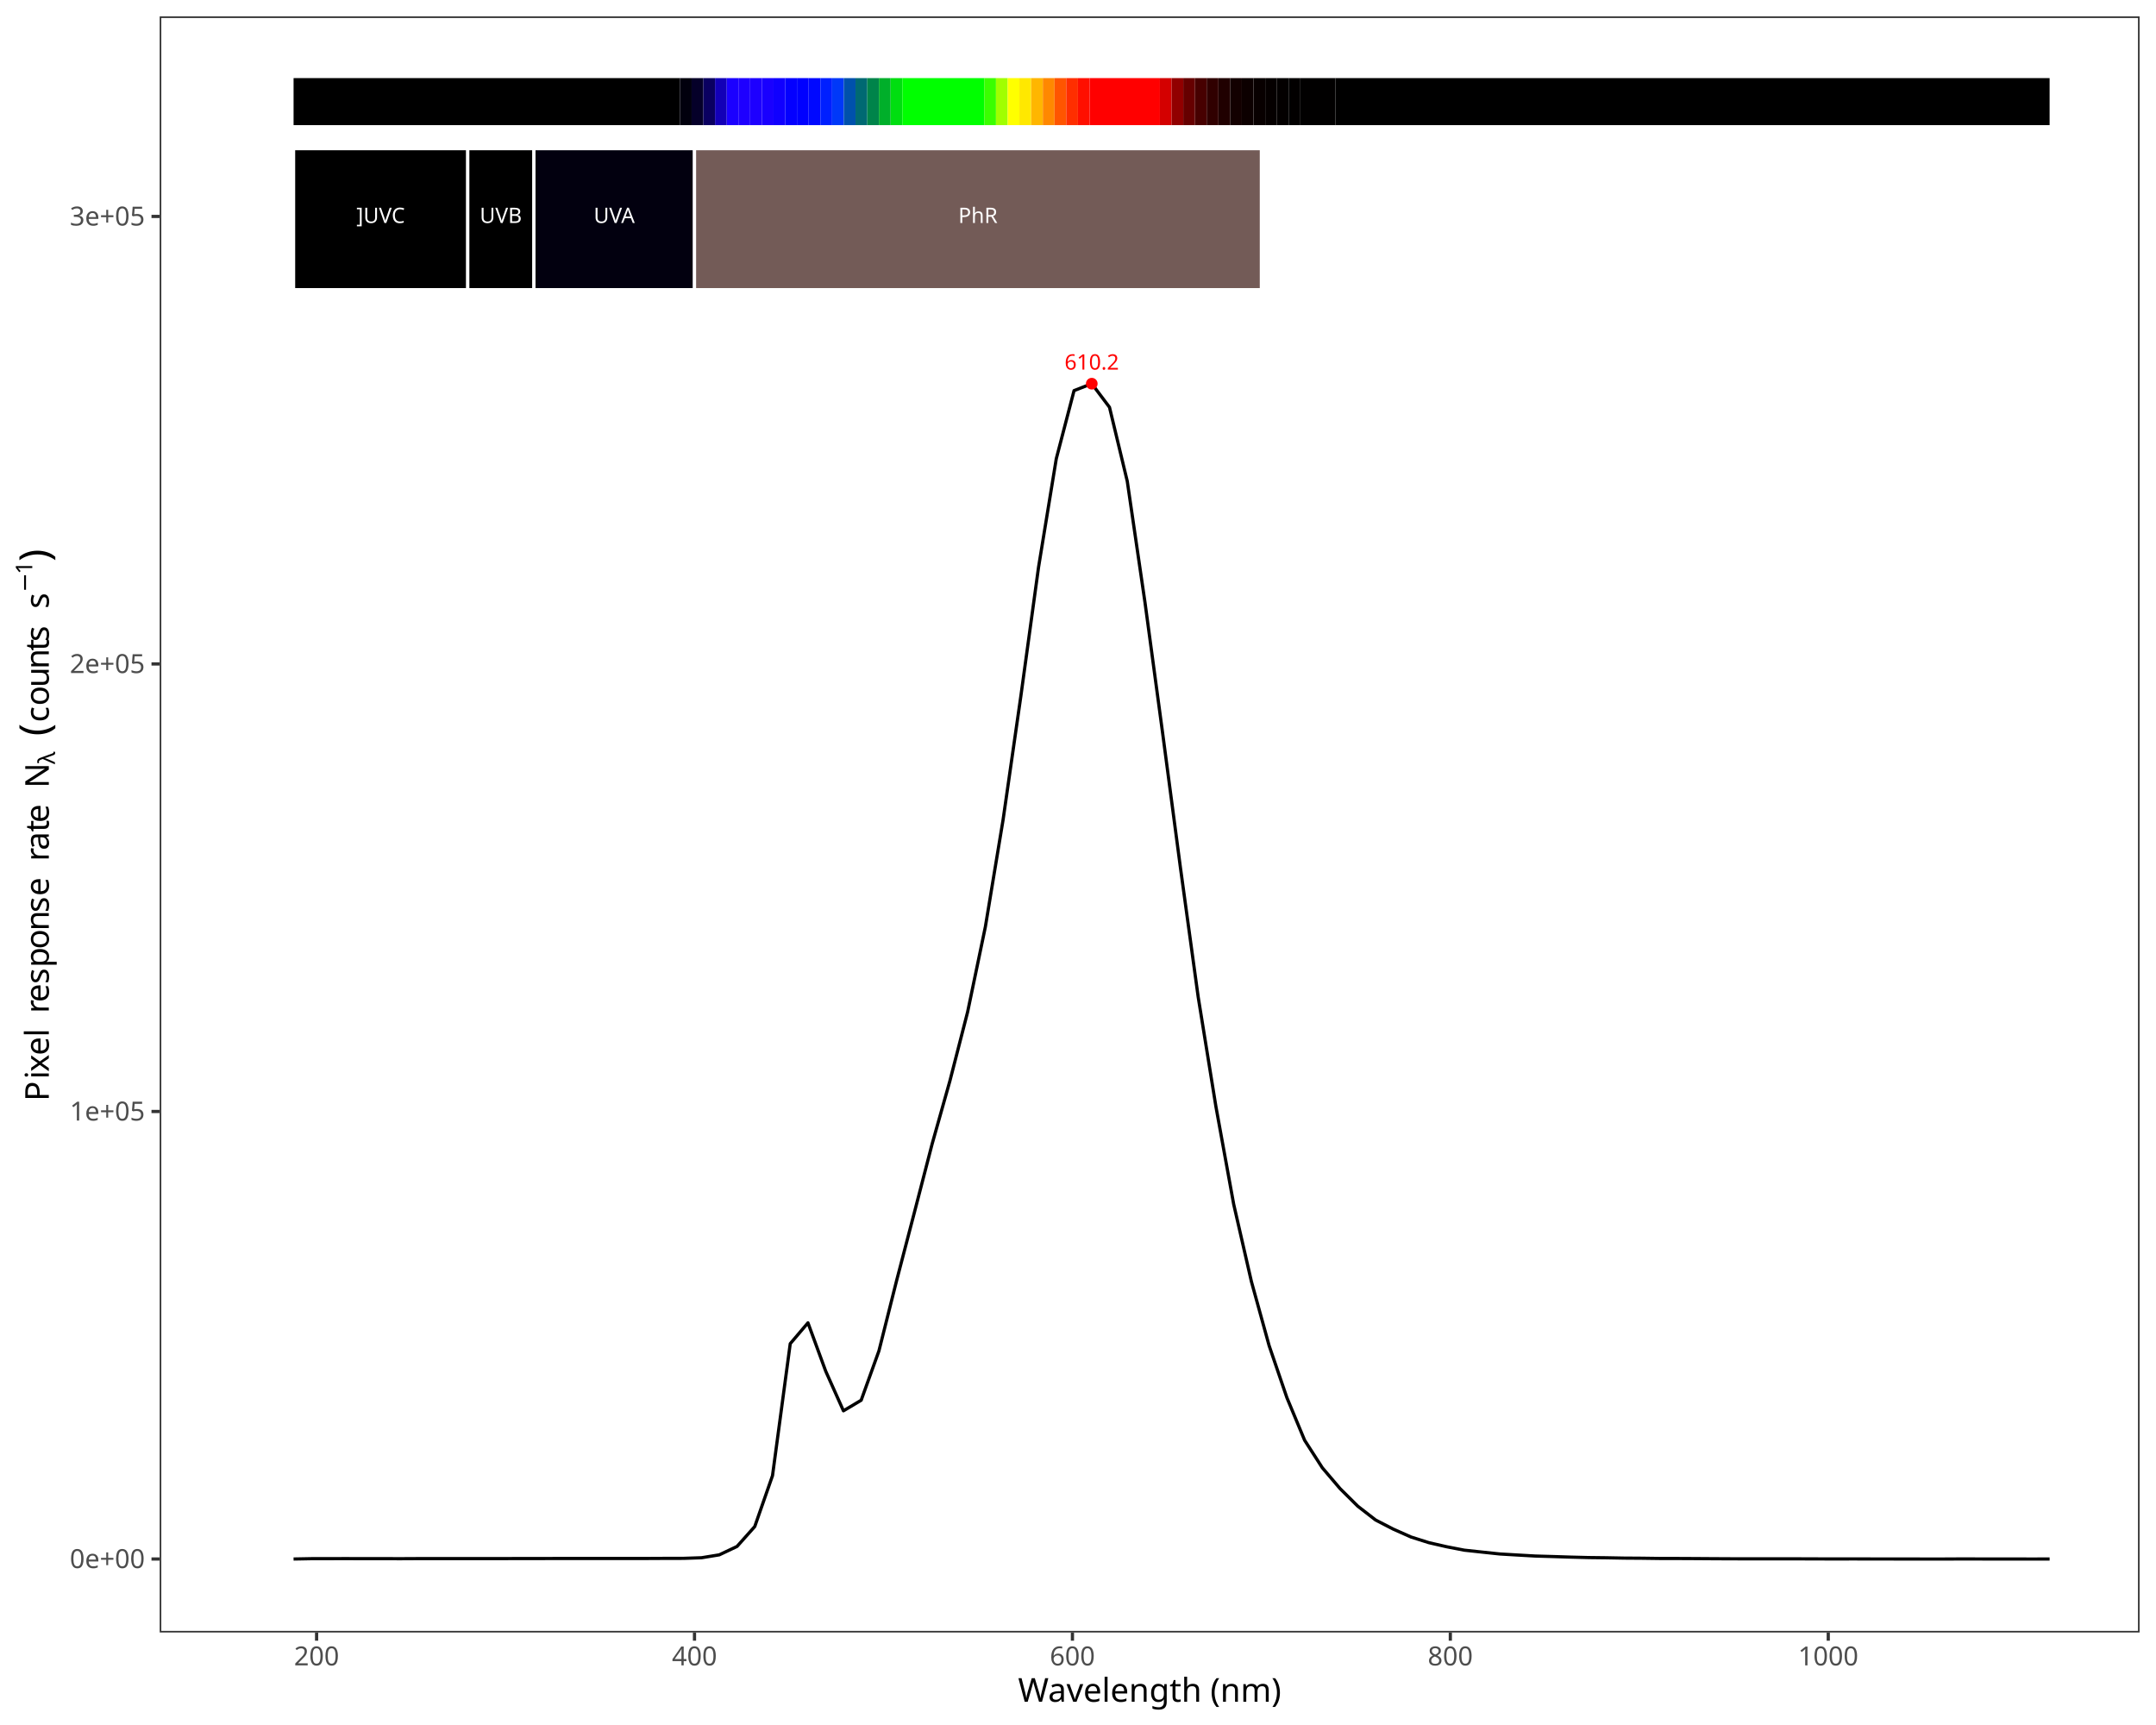
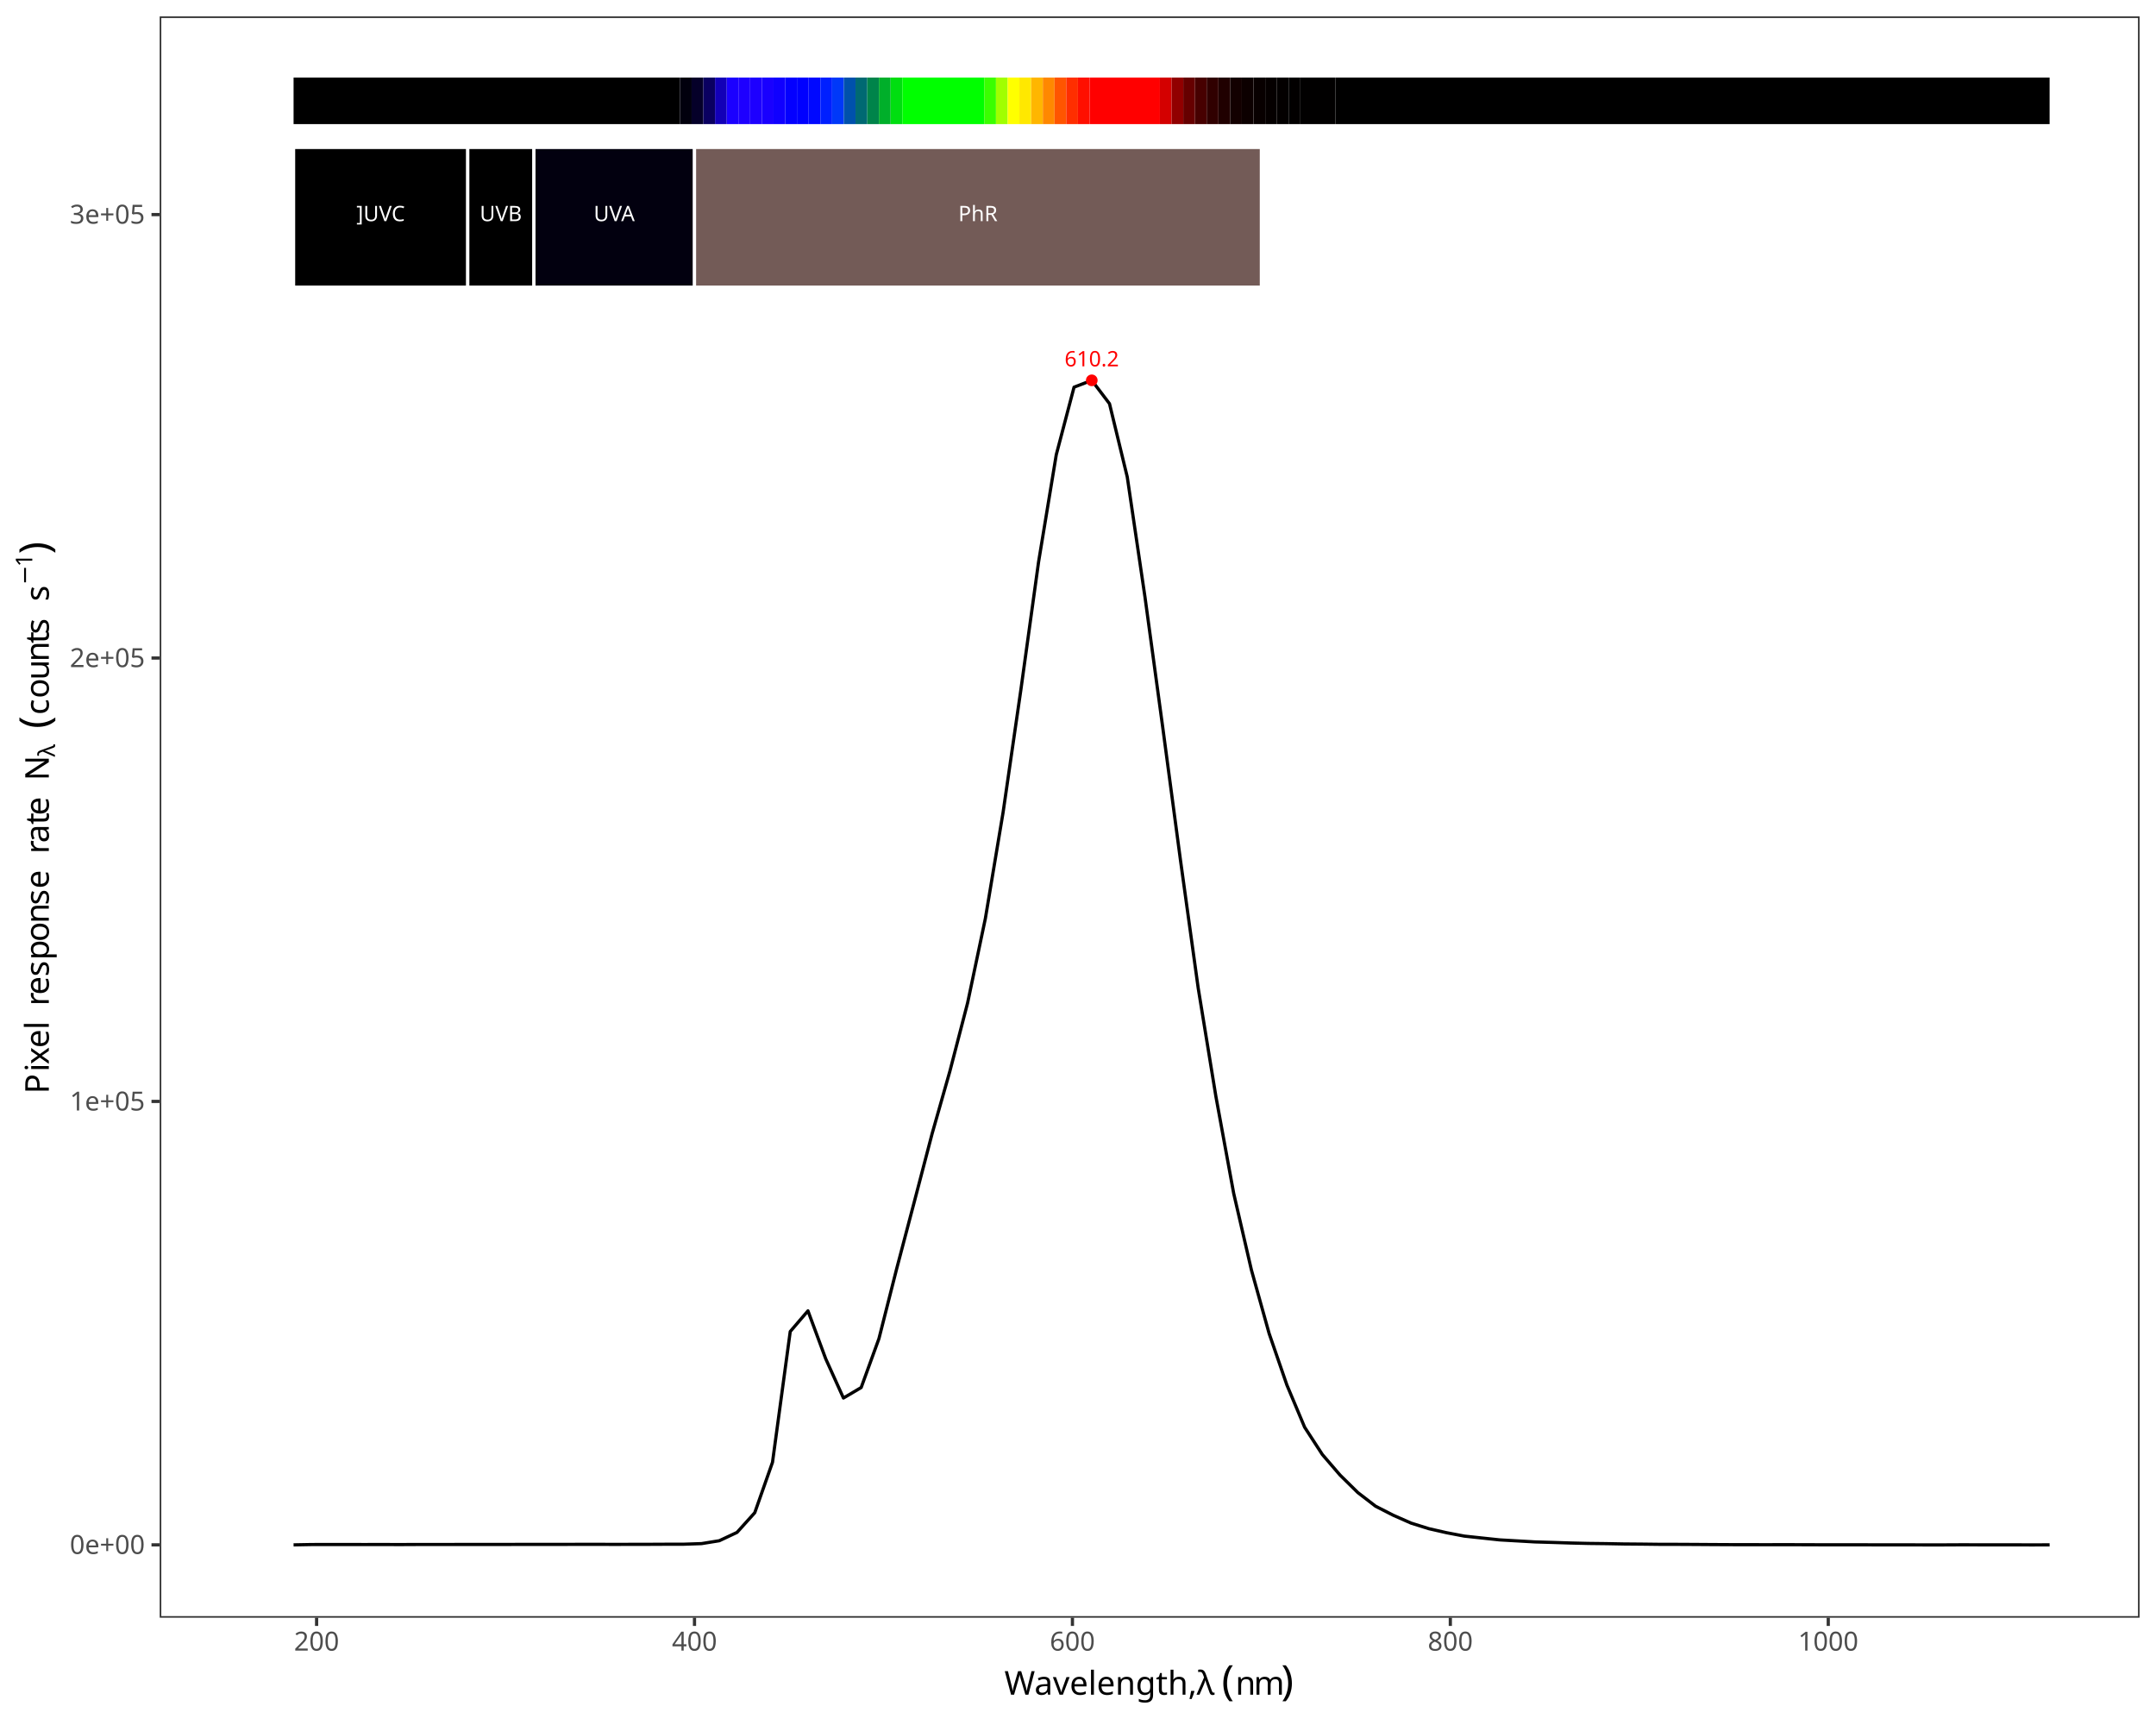
<svg xmlns="http://www.w3.org/2000/svg" class="svglite" data-engine-version="2.0" width="720.00pt" height="576.00pt" viewBox="0 0 720.00 576.00">
  <defs>
    <style type="text/css">
    .svglite line, .svglite polyline, .svglite polygon, .svglite path, .svglite rect, .svglite circle {
      fill: none;
      stroke: #000000;
      stroke-linecap: round;
      stroke-linejoin: round;
      stroke-miterlimit: 10.00;
    }
  </style>
  </defs>
  <rect width="100%" height="100%" style="stroke: none; fill: #FFFFFF;" />
  <defs>
    <clipPath id="cpMC4wMHw3MjAuMDB8MC4wMHw1NzYuMDA=">
      <rect x="0.00" y="0.00" width="720.00" height="576.00" />
    </clipPath>
  </defs>
  <g clip-path="url(#cpMC4wMHw3MjAuMDB8MC4wMHw1NzYuMDA=)">
    <rect x="0.00" y="0.00" width="720.00" height="576.00" style="stroke-width: 1.07; stroke: #FFFFFF; fill: #FFFFFF;" />
  </g>
  <defs>
-     <clipPath id="cpNTMuMzN8NzE0LjUyfDUuNDh8NTQ1LjEx">
-       <rect x="53.33" y="5.48" width="661.19" height="539.63" />
+     <clipPath id="cpNTMuMzN8NzE0LjUyfDUuNDh8NTQwLjE3">
+       <rect x="53.33" y="5.48" width="661.19" height="534.69" />
    </clipPath>
  </defs>
-   <g clip-path="url(#cpNTMuMzN8NzE0LjUyfDUuNDh8NTQ1LjEx)">
-     <rect x="53.33" y="5.48" width="661.19" height="539.63" style="stroke-width: 1.07; stroke: none; fill: #FFFFFF;" />
-     <polyline points="98.04,520.57 103.97,520.46 109.89,520.45 115.81,520.44 121.74,520.46 127.66,520.45 133.58,520.47 139.51,520.44 145.43,520.44 151.36,520.44 157.28,520.43 163.20,520.43 169.13,520.43 175.05,520.41 180.97,520.41 186.90,520.40 192.82,520.40 198.74,520.39 204.67,520.40 210.59,520.39 216.51,520.39 222.44,520.36 228.36,520.35 234.28,520.15 240.21,519.18 246.13,516.38 252.05,509.74 257.98,492.74 263.90,448.67 269.82,441.71 275.75,457.86 281.67,471.09 287.59,467.56 293.52,451.08 299.44,427.54 305.37,404.82 311.29,381.97 317.21,360.97 323.14,337.90 329.06,309.50 334.98,273.74 340.91,232.49 346.83,189.36 352.75,153.16 358.68,130.43 364.60,128.12 370.52,135.99 376.45,160.68 382.37,201.15 388.29,245.01 394.22,289.82 400.14,332.93 406.06,369.52 411.99,402.10 417.91,427.93 423.83,449.35 429.76,466.70 435.68,480.92 441.60,490.12 447.53,497.08 453.45,502.95 459.38,507.55 465.30,510.60 471.22,513.23 477.15,515.11 483.07,516.47 488.99,517.62 494.92,518.26 500.84,518.89 506.76,519.24 512.69,519.58 518.61,519.75 524.53,519.94 530.46,520.09 536.38,520.16 542.30,520.27 548.23,520.31 554.15,520.39 560.07,520.40 566.00,520.43 571.92,520.47 577.84,520.50 583.77,520.51 589.69,520.51 595.61,520.51 601.54,520.52 607.46,520.54 613.38,520.55 619.31,520.54 625.23,520.56 631.16,520.56 637.08,520.57 643.00,520.58 648.93,520.58 654.85,520.55 660.77,520.56 666.70,520.57 672.62,520.57 678.54,520.58 684.47,520.57 " style="stroke-width: 1.07; stroke-linecap: butt;" />
-     <text x="364.60" y="123.41" text-anchor="middle" style="font-size: 7.11px; fill: #FF0000; font-family: sans;" textLength="17.80px" lengthAdjust="spacingAndGlyphs">610.2</text>
-     <circle cx="364.60" cy="128.12" r="1.95" style="stroke-width: 0.71; stroke: none; fill: #FF0000;" />
-     <rect x="98.04" y="26.08" width="129.01" height="15.70" style="stroke-width: 1.07; stroke: none; stroke-linecap: butt; stroke-linejoin: miter; fill: #000000;" />
-     <rect x="227.06" y="26.08" width="3.91" height="15.70" style="stroke-width: 1.07; stroke: none; stroke-linecap: butt; stroke-linejoin: miter; fill: #01000D;" />
-     <rect x="230.97" y="26.08" width="3.91" height="15.70" style="stroke-width: 1.07; stroke: none; stroke-linecap: butt; stroke-linejoin: miter; fill: #050029;" />
-     <rect x="234.88" y="26.08" width="3.91" height="15.70" style="stroke-width: 1.07; stroke: none; stroke-linecap: butt; stroke-linejoin: miter; fill: #0A0060;" />
-     <rect x="238.79" y="26.08" width="3.91" height="15.70" style="stroke-width: 1.07; stroke: none; stroke-linecap: butt; stroke-linejoin: miter; fill: #1300B7;" />
-     <rect x="242.70" y="26.08" width="3.91" height="15.70" style="stroke-width: 1.07; stroke: none; stroke-linecap: butt; stroke-linejoin: miter; fill: #1B00FF;" />
-     <rect x="246.60" y="26.08" width="3.91" height="15.70" style="stroke-width: 1.07; stroke: none; stroke-linecap: butt; stroke-linejoin: miter; fill: #1E00FF;" />
-     <rect x="250.51" y="26.08" width="3.91" height="15.70" style="stroke-width: 1.07; stroke: none; stroke-linecap: butt; stroke-linejoin: miter; fill: #1D00FF;" />
-     <rect x="254.42" y="26.08" width="3.91" height="15.70" style="stroke-width: 1.07; stroke: none; stroke-linecap: butt; stroke-linejoin: miter; fill: #1900FF;" />
-     <rect x="258.33" y="26.08" width="3.91" height="15.70" style="stroke-width: 1.07; stroke: none; stroke-linecap: butt; stroke-linejoin: miter; fill: #1000FF;" />
-     <rect x="262.24" y="26.08" width="3.91" height="15.70" style="stroke-width: 1.07; stroke: none; stroke-linecap: butt; stroke-linejoin: miter; fill: #0400FF;" />
-     <rect x="266.15" y="26.08" width="3.91" height="15.70" style="stroke-width: 1.07; stroke: none; stroke-linecap: butt; stroke-linejoin: miter; fill: #0000FF;" />
-     <rect x="270.06" y="26.08" width="3.91" height="15.70" style="stroke-width: 1.07; stroke: none; stroke-linecap: butt; stroke-linejoin: miter; fill: #0008FF;" />
-     <rect x="273.97" y="26.08" width="3.91" height="15.70" style="stroke-width: 1.07; stroke: none; stroke-linecap: butt; stroke-linejoin: miter; fill: #001FFF;" />
-     <rect x="277.88" y="26.08" width="3.91" height="15.70" style="stroke-width: 1.07; stroke: none; stroke-linecap: butt; stroke-linejoin: miter; fill: #0038F9;" />
-     <rect x="281.79" y="26.08" width="3.91" height="15.70" style="stroke-width: 1.07; stroke: none; stroke-linecap: butt; stroke-linejoin: miter; fill: #0051AC;" />
-     <rect x="285.70" y="26.08" width="3.91" height="15.70" style="stroke-width: 1.07; stroke: none; stroke-linecap: butt; stroke-linejoin: miter; fill: #006972;" />
-     <rect x="289.61" y="26.08" width="3.91" height="15.70" style="stroke-width: 1.07; stroke: none; stroke-linecap: butt; stroke-linejoin: miter; fill: #00844A;" />
-     <rect x="293.52" y="26.08" width="3.91" height="15.70" style="stroke-width: 1.07; stroke: none; stroke-linecap: butt; stroke-linejoin: miter; fill: #00AF2A;" />
-     <rect x="297.43" y="26.08" width="3.91" height="15.70" style="stroke-width: 1.07; stroke: none; stroke-linecap: butt; stroke-linejoin: miter; fill: #00DE10;" />
-     <rect x="301.34" y="26.08" width="27.37" height="15.70" style="stroke-width: 1.07; stroke: none; stroke-linecap: butt; stroke-linejoin: miter; fill: #00FF00;" />
-     <rect x="328.70" y="26.08" width="3.91" height="15.70" style="stroke-width: 1.07; stroke: none; stroke-linecap: butt; stroke-linejoin: miter; fill: #3AFF00;" />
-     <rect x="332.61" y="26.08" width="3.91" height="15.70" style="stroke-width: 1.07; stroke: none; stroke-linecap: butt; stroke-linejoin: miter; fill: #A0FF00;" />
-     <rect x="336.52" y="26.08" width="3.91" height="15.70" style="stroke-width: 1.07; stroke: none; stroke-linecap: butt; stroke-linejoin: miter; fill: #FFFF00;" />
-     <rect x="340.43" y="26.08" width="3.91" height="15.70" style="stroke-width: 1.07; stroke: none; stroke-linecap: butt; stroke-linejoin: miter; fill: #FFE800;" />
-     <rect x="344.34" y="26.08" width="3.91" height="15.70" style="stroke-width: 1.07; stroke: none; stroke-linecap: butt; stroke-linejoin: miter; fill: #FFB600;" />
-     <rect x="348.25" y="26.08" width="3.91" height="15.70" style="stroke-width: 1.07; stroke: none; stroke-linecap: butt; stroke-linejoin: miter; fill: #FF8800;" />
-     <rect x="352.16" y="26.08" width="3.91" height="15.70" style="stroke-width: 1.07; stroke: none; stroke-linecap: butt; stroke-linejoin: miter; fill: #FF5500;" />
-     <rect x="356.07" y="26.08" width="3.91" height="15.70" style="stroke-width: 1.07; stroke: none; stroke-linecap: butt; stroke-linejoin: miter; fill: #FF2E00;" />
-     <rect x="359.98" y="26.08" width="3.91" height="15.70" style="stroke-width: 1.07; stroke: none; stroke-linecap: butt; stroke-linejoin: miter; fill: #FF0F00;" />
-     <rect x="363.89" y="26.08" width="23.46" height="15.70" style="stroke-width: 1.07; stroke: none; stroke-linecap: butt; stroke-linejoin: miter; fill: #FF0000;" />
-     <rect x="387.35" y="26.08" width="3.91" height="15.70" style="stroke-width: 1.07; stroke: none; stroke-linecap: butt; stroke-linejoin: miter; fill: #D40000;" />
-     <rect x="391.26" y="26.08" width="3.91" height="15.70" style="stroke-width: 1.07; stroke: none; stroke-linecap: butt; stroke-linejoin: miter; fill: #910000;" />
-     <rect x="395.16" y="26.08" width="3.91" height="15.70" style="stroke-width: 1.07; stroke: none; stroke-linecap: butt; stroke-linejoin: miter; fill: #660000;" />
-     <rect x="399.07" y="26.08" width="3.91" height="15.70" style="stroke-width: 1.07; stroke: none; stroke-linecap: butt; stroke-linejoin: miter; fill: #470000;" />
-     <rect x="402.98" y="26.08" width="3.91" height="15.70" style="stroke-width: 1.07; stroke: none; stroke-linecap: butt; stroke-linejoin: miter; fill: #300000;" />
-     <rect x="406.89" y="26.08" width="3.91" height="15.70" style="stroke-width: 1.07; stroke: none; stroke-linecap: butt; stroke-linejoin: miter; fill: #200000;" />
-     <rect x="410.80" y="26.08" width="3.91" height="15.70" style="stroke-width: 1.07; stroke: none; stroke-linecap: butt; stroke-linejoin: miter; fill: #130000;" />
-     <rect x="414.71" y="26.08" width="3.91" height="15.70" style="stroke-width: 1.07; stroke: none; stroke-linecap: butt; stroke-linejoin: miter; fill: #0C0000;" />
-     <rect x="418.62" y="26.08" width="3.91" height="15.70" style="stroke-width: 1.07; stroke: none; stroke-linecap: butt; stroke-linejoin: miter; fill: #080000;" />
-     <rect x="422.53" y="26.08" width="3.91" height="15.70" style="stroke-width: 1.07; stroke: none; stroke-linecap: butt; stroke-linejoin: miter; fill: #050000;" />
-     <rect x="426.44" y="26.08" width="3.91" height="15.70" style="stroke-width: 1.07; stroke: none; stroke-linecap: butt; stroke-linejoin: miter; fill: #030000;" />
-     <rect x="430.35" y="26.08" width="3.91" height="15.70" style="stroke-width: 1.07; stroke: none; stroke-linecap: butt; stroke-linejoin: miter; fill: #020000;" />
-     <rect x="434.26" y="26.08" width="11.73" height="15.70" style="stroke-width: 1.07; stroke: none; stroke-linecap: butt; stroke-linejoin: miter; fill: #010000;" />
-     <rect x="445.99" y="26.08" width="238.48" height="15.70" style="stroke-width: 1.07; stroke: none; stroke-linecap: butt; stroke-linejoin: miter; fill: #000000;" />
-     <rect x="98.04" y="49.63" width="58.17" height="47.10" style="stroke-width: 1.07; stroke: #FFFFFF; stroke-linecap: butt; stroke-linejoin: miter; fill: #000000;" />
-     <rect x="156.21" y="49.63" width="22.09" height="47.10" style="stroke-width: 1.07; stroke: #FFFFFF; stroke-linecap: butt; stroke-linejoin: miter; fill: #000000;" />
-     <rect x="178.30" y="49.63" width="53.64" height="47.10" style="stroke-width: 1.07; stroke: #FFFFFF; stroke-linecap: butt; stroke-linejoin: miter; fill: #02000F;" />
-     <rect x="231.93" y="49.63" width="189.31" height="47.10" style="stroke-width: 1.07; stroke: #FFFFFF; stroke-linecap: butt; stroke-linejoin: miter; fill: #735B57;" />
-     <text x="127.13" y="74.45" text-anchor="middle" style="font-size: 7.11px; fill: #FFFFFF; font-family: sans;" textLength="17.00px" lengthAdjust="spacingAndGlyphs">]UVC</text>
-     <text x="167.25" y="74.45" text-anchor="middle" style="font-size: 7.11px; fill: #FFFFFF; font-family: sans;" textLength="14.63px" lengthAdjust="spacingAndGlyphs">UVB</text>
-     <text x="205.12" y="74.45" text-anchor="middle" style="font-size: 7.11px; fill: #FFFFFF; font-family: sans;" textLength="14.63px" lengthAdjust="spacingAndGlyphs">UVA</text>
-     <text x="326.59" y="74.45" text-anchor="middle" style="font-size: 7.11px; fill: #FFFFFF; font-family: sans;" textLength="13.84px" lengthAdjust="spacingAndGlyphs">PhR</text>
-     <rect x="53.33" y="5.48" width="661.19" height="539.63" style="stroke-width: 1.07; stroke: #333333;" />
+   <g clip-path="url(#cpNTMuMzN8NzE0LjUyfDUuNDh8NTQwLjE3)">
+     <rect x="53.33" y="5.48" width="661.19" height="534.69" style="stroke-width: 1.07; stroke: none; fill: #FFFFFF;" />
+     <polyline points="98.04,515.85 103.97,515.74 109.89,515.73 115.81,515.73 121.74,515.74 127.66,515.73 133.58,515.75 139.51,515.72 145.43,515.72 151.36,515.72 157.28,515.71 163.20,515.71 169.13,515.71 175.05,515.69 180.97,515.69 186.90,515.69 192.82,515.68 198.74,515.67 204.67,515.69 210.59,515.68 216.51,515.67 222.44,515.64 228.36,515.63 234.28,515.43 240.21,514.47 246.13,511.69 252.05,505.12 257.98,488.27 263.90,444.61 269.82,437.71 275.75,453.72 281.67,466.82 287.59,463.32 293.52,447.00 299.44,423.67 305.37,401.16 311.29,378.52 317.21,357.71 323.14,334.86 329.06,306.72 334.98,271.28 340.91,230.41 346.83,187.67 352.75,151.81 358.68,129.28 364.60,127.00 370.52,134.80 376.45,159.26 382.37,199.36 388.29,242.82 394.22,287.22 400.14,329.93 406.06,366.18 411.99,398.47 417.91,424.06 423.83,445.28 429.76,462.48 435.68,476.56 441.60,485.68 447.53,492.57 453.45,498.39 459.38,502.95 465.30,505.97 471.22,508.58 477.15,510.44 483.07,511.79 488.99,512.92 494.92,513.56 500.84,514.19 506.76,514.53 512.69,514.87 518.61,515.04 524.53,515.23 530.46,515.37 536.38,515.44 542.30,515.55 548.23,515.60 554.15,515.67 560.07,515.68 566.00,515.71 571.92,515.75 577.84,515.78 583.77,515.79 589.69,515.80 595.61,515.79 601.54,515.80 607.46,515.82 613.38,515.83 619.31,515.82 625.23,515.84 631.16,515.84 637.08,515.85 643.00,515.86 648.93,515.86 654.85,515.83 660.77,515.84 666.70,515.85 672.62,515.85 678.54,515.86 684.47,515.85 " style="stroke-width: 1.07; stroke-linecap: butt;" />
+     <text x="364.60" y="122.33" text-anchor="middle" style="font-size: 7.11px; fill: #FF0000; font-family: sans;" textLength="17.80px" lengthAdjust="spacingAndGlyphs">610.2</text>
+     <circle cx="364.60" cy="127.00" r="1.95" style="stroke-width: 0.71; stroke: none; fill: #FF0000;" />
+     <rect x="98.04" y="25.89" width="129.01" height="15.55" style="stroke-width: 1.07; stroke: none; stroke-linecap: butt; stroke-linejoin: miter; fill: #000000;" />
+     <rect x="227.06" y="25.89" width="3.91" height="15.55" style="stroke-width: 1.07; stroke: none; stroke-linecap: butt; stroke-linejoin: miter; fill: #01000D;" />
+     <rect x="230.97" y="25.89" width="3.91" height="15.55" style="stroke-width: 1.07; stroke: none; stroke-linecap: butt; stroke-linejoin: miter; fill: #050029;" />
+     <rect x="234.88" y="25.89" width="3.91" height="15.55" style="stroke-width: 1.07; stroke: none; stroke-linecap: butt; stroke-linejoin: miter; fill: #0A0060;" />
+     <rect x="238.79" y="25.89" width="3.91" height="15.55" style="stroke-width: 1.07; stroke: none; stroke-linecap: butt; stroke-linejoin: miter; fill: #1300B7;" />
+     <rect x="242.70" y="25.89" width="3.91" height="15.55" style="stroke-width: 1.07; stroke: none; stroke-linecap: butt; stroke-linejoin: miter; fill: #1B00FF;" />
+     <rect x="246.60" y="25.89" width="3.91" height="15.55" style="stroke-width: 1.07; stroke: none; stroke-linecap: butt; stroke-linejoin: miter; fill: #1E00FF;" />
+     <rect x="250.51" y="25.89" width="3.91" height="15.55" style="stroke-width: 1.07; stroke: none; stroke-linecap: butt; stroke-linejoin: miter; fill: #1D00FF;" />
+     <rect x="254.42" y="25.89" width="3.91" height="15.55" style="stroke-width: 1.07; stroke: none; stroke-linecap: butt; stroke-linejoin: miter; fill: #1900FF;" />
+     <rect x="258.33" y="25.89" width="3.91" height="15.55" style="stroke-width: 1.07; stroke: none; stroke-linecap: butt; stroke-linejoin: miter; fill: #1000FF;" />
+     <rect x="262.24" y="25.89" width="3.91" height="15.55" style="stroke-width: 1.07; stroke: none; stroke-linecap: butt; stroke-linejoin: miter; fill: #0400FF;" />
+     <rect x="266.15" y="25.89" width="3.91" height="15.55" style="stroke-width: 1.07; stroke: none; stroke-linecap: butt; stroke-linejoin: miter; fill: #0000FF;" />
+     <rect x="270.06" y="25.89" width="3.91" height="15.55" style="stroke-width: 1.07; stroke: none; stroke-linecap: butt; stroke-linejoin: miter; fill: #0008FF;" />
+     <rect x="273.97" y="25.89" width="3.91" height="15.55" style="stroke-width: 1.07; stroke: none; stroke-linecap: butt; stroke-linejoin: miter; fill: #001FFF;" />
+     <rect x="277.88" y="25.89" width="3.91" height="15.55" style="stroke-width: 1.07; stroke: none; stroke-linecap: butt; stroke-linejoin: miter; fill: #0038F9;" />
+     <rect x="281.79" y="25.89" width="3.91" height="15.55" style="stroke-width: 1.07; stroke: none; stroke-linecap: butt; stroke-linejoin: miter; fill: #0051AC;" />
+     <rect x="285.70" y="25.89" width="3.91" height="15.55" style="stroke-width: 1.07; stroke: none; stroke-linecap: butt; stroke-linejoin: miter; fill: #006972;" />
+     <rect x="289.61" y="25.89" width="3.91" height="15.55" style="stroke-width: 1.07; stroke: none; stroke-linecap: butt; stroke-linejoin: miter; fill: #00844A;" />
+     <rect x="293.52" y="25.89" width="3.91" height="15.55" style="stroke-width: 1.07; stroke: none; stroke-linecap: butt; stroke-linejoin: miter; fill: #00AF2A;" />
+     <rect x="297.43" y="25.89" width="3.91" height="15.55" style="stroke-width: 1.07; stroke: none; stroke-linecap: butt; stroke-linejoin: miter; fill: #00DE10;" />
+     <rect x="301.34" y="25.89" width="27.37" height="15.55" style="stroke-width: 1.07; stroke: none; stroke-linecap: butt; stroke-linejoin: miter; fill: #00FF00;" />
+     <rect x="328.70" y="25.89" width="3.91" height="15.55" style="stroke-width: 1.07; stroke: none; stroke-linecap: butt; stroke-linejoin: miter; fill: #3AFF00;" />
+     <rect x="332.61" y="25.89" width="3.91" height="15.55" style="stroke-width: 1.07; stroke: none; stroke-linecap: butt; stroke-linejoin: miter; fill: #A0FF00;" />
+     <rect x="336.52" y="25.89" width="3.91" height="15.55" style="stroke-width: 1.07; stroke: none; stroke-linecap: butt; stroke-linejoin: miter; fill: #FFFF00;" />
+     <rect x="340.43" y="25.89" width="3.91" height="15.55" style="stroke-width: 1.07; stroke: none; stroke-linecap: butt; stroke-linejoin: miter; fill: #FFE800;" />
+     <rect x="344.34" y="25.89" width="3.91" height="15.55" style="stroke-width: 1.07; stroke: none; stroke-linecap: butt; stroke-linejoin: miter; fill: #FFB600;" />
+     <rect x="348.25" y="25.89" width="3.91" height="15.55" style="stroke-width: 1.07; stroke: none; stroke-linecap: butt; stroke-linejoin: miter; fill: #FF8800;" />
+     <rect x="352.16" y="25.89" width="3.91" height="15.55" style="stroke-width: 1.07; stroke: none; stroke-linecap: butt; stroke-linejoin: miter; fill: #FF5500;" />
+     <rect x="356.07" y="25.89" width="3.91" height="15.55" style="stroke-width: 1.07; stroke: none; stroke-linecap: butt; stroke-linejoin: miter; fill: #FF2E00;" />
+     <rect x="359.98" y="25.89" width="3.91" height="15.55" style="stroke-width: 1.07; stroke: none; stroke-linecap: butt; stroke-linejoin: miter; fill: #FF0F00;" />
+     <rect x="363.89" y="25.89" width="23.46" height="15.55" style="stroke-width: 1.07; stroke: none; stroke-linecap: butt; stroke-linejoin: miter; fill: #FF0000;" />
+     <rect x="387.35" y="25.89" width="3.91" height="15.55" style="stroke-width: 1.07; stroke: none; stroke-linecap: butt; stroke-linejoin: miter; fill: #D40000;" />
+     <rect x="391.26" y="25.89" width="3.91" height="15.55" style="stroke-width: 1.07; stroke: none; stroke-linecap: butt; stroke-linejoin: miter; fill: #910000;" />
+     <rect x="395.16" y="25.89" width="3.91" height="15.55" style="stroke-width: 1.07; stroke: none; stroke-linecap: butt; stroke-linejoin: miter; fill: #660000;" />
+     <rect x="399.07" y="25.89" width="3.91" height="15.55" style="stroke-width: 1.07; stroke: none; stroke-linecap: butt; stroke-linejoin: miter; fill: #470000;" />
+     <rect x="402.98" y="25.89" width="3.91" height="15.55" style="stroke-width: 1.07; stroke: none; stroke-linecap: butt; stroke-linejoin: miter; fill: #300000;" />
+     <rect x="406.89" y="25.89" width="3.91" height="15.55" style="stroke-width: 1.07; stroke: none; stroke-linecap: butt; stroke-linejoin: miter; fill: #200000;" />
+     <rect x="410.80" y="25.89" width="3.91" height="15.55" style="stroke-width: 1.07; stroke: none; stroke-linecap: butt; stroke-linejoin: miter; fill: #130000;" />
+     <rect x="414.71" y="25.89" width="3.91" height="15.55" style="stroke-width: 1.07; stroke: none; stroke-linecap: butt; stroke-linejoin: miter; fill: #0C0000;" />
+     <rect x="418.62" y="25.89" width="3.91" height="15.55" style="stroke-width: 1.07; stroke: none; stroke-linecap: butt; stroke-linejoin: miter; fill: #080000;" />
+     <rect x="422.53" y="25.89" width="3.91" height="15.55" style="stroke-width: 1.07; stroke: none; stroke-linecap: butt; stroke-linejoin: miter; fill: #050000;" />
+     <rect x="426.44" y="25.89" width="3.91" height="15.55" style="stroke-width: 1.07; stroke: none; stroke-linecap: butt; stroke-linejoin: miter; fill: #030000;" />
+     <rect x="430.35" y="25.89" width="3.91" height="15.55" style="stroke-width: 1.07; stroke: none; stroke-linecap: butt; stroke-linejoin: miter; fill: #020000;" />
+     <rect x="434.26" y="25.89" width="11.73" height="15.55" style="stroke-width: 1.07; stroke: none; stroke-linecap: butt; stroke-linejoin: miter; fill: #010000;" />
+     <rect x="445.99" y="25.89" width="238.48" height="15.55" style="stroke-width: 1.07; stroke: none; stroke-linecap: butt; stroke-linejoin: miter; fill: #000000;" />
+     <rect x="98.04" y="49.23" width="58.17" height="46.66" style="stroke-width: 1.07; stroke: #FFFFFF; stroke-linecap: butt; stroke-linejoin: miter; fill: #000000;" />
+     <rect x="156.21" y="49.23" width="22.09" height="46.66" style="stroke-width: 1.07; stroke: #FFFFFF; stroke-linecap: butt; stroke-linejoin: miter; fill: #000000;" />
+     <rect x="178.30" y="49.23" width="53.64" height="46.66" style="stroke-width: 1.07; stroke: #FFFFFF; stroke-linecap: butt; stroke-linejoin: miter; fill: #02000F;" />
+     <rect x="231.93" y="49.23" width="189.31" height="46.66" style="stroke-width: 1.07; stroke: #FFFFFF; stroke-linecap: butt; stroke-linejoin: miter; fill: #735B57;" />
+     <text x="127.13" y="73.84" text-anchor="middle" style="font-size: 7.11px; fill: #FFFFFF; font-family: sans;" textLength="17.00px" lengthAdjust="spacingAndGlyphs">]UVC</text>
+     <text x="167.25" y="73.84" text-anchor="middle" style="font-size: 7.11px; fill: #FFFFFF; font-family: sans;" textLength="14.63px" lengthAdjust="spacingAndGlyphs">UVB</text>
+     <text x="205.12" y="73.84" text-anchor="middle" style="font-size: 7.11px; fill: #FFFFFF; font-family: sans;" textLength="14.63px" lengthAdjust="spacingAndGlyphs">UVA</text>
+     <text x="326.59" y="73.84" text-anchor="middle" style="font-size: 7.11px; fill: #FFFFFF; font-family: sans;" textLength="13.84px" lengthAdjust="spacingAndGlyphs">PhR</text>
+     <rect x="53.33" y="5.48" width="661.19" height="534.69" style="stroke-width: 1.07; stroke: #333333;" />
  </g>
  <g clip-path="url(#cpMC4wMHw3MjAuMDB8MC4wMHw1NzYuMDA=)">
-     <text x="48.40" y="523.60" text-anchor="end" style="font-size: 8.80px; fill: #4D4D4D; font-family: sans;" textLength="24.72px" lengthAdjust="spacingAndGlyphs">0e+00</text>
-     <text x="48.40" y="374.16" text-anchor="end" style="font-size: 8.80px; fill: #4D4D4D; font-family: sans;" textLength="24.72px" lengthAdjust="spacingAndGlyphs">1e+05</text>
-     <text x="48.40" y="224.73" text-anchor="end" style="font-size: 8.80px; fill: #4D4D4D; font-family: sans;" textLength="24.72px" lengthAdjust="spacingAndGlyphs">2e+05</text>
-     <text x="48.40" y="75.30" text-anchor="end" style="font-size: 8.80px; fill: #4D4D4D; font-family: sans;" textLength="24.72px" lengthAdjust="spacingAndGlyphs">3e+05</text>
-     <polyline points="50.59,520.57 53.33,520.57 " style="stroke-width: 1.07; stroke: #333333; stroke-linecap: butt;" />
-     <polyline points="50.59,371.14 53.33,371.14 " style="stroke-width: 1.07; stroke: #333333; stroke-linecap: butt;" />
-     <polyline points="50.59,221.70 53.33,221.70 " style="stroke-width: 1.07; stroke: #333333; stroke-linecap: butt;" />
-     <polyline points="50.59,72.27 53.33,72.27 " style="stroke-width: 1.07; stroke: #333333; stroke-linecap: butt;" />
-     <polyline points="105.73,547.85 105.73,545.11 " style="stroke-width: 1.07; stroke: #333333; stroke-linecap: butt;" />
-     <polyline points="231.93,547.85 231.93,545.11 " style="stroke-width: 1.07; stroke: #333333; stroke-linecap: butt;" />
-     <polyline points="358.14,547.85 358.14,545.11 " style="stroke-width: 1.07; stroke: #333333; stroke-linecap: butt;" />
-     <polyline points="484.34,547.85 484.34,545.11 " style="stroke-width: 1.07; stroke: #333333; stroke-linecap: butt;" />
-     <polyline points="610.55,547.85 610.55,545.11 " style="stroke-width: 1.07; stroke: #333333; stroke-linecap: butt;" />
-     <text x="105.73" y="556.10" text-anchor="middle" style="font-size: 8.80px; fill: #4D4D4D; font-family: sans;" textLength="14.68px" lengthAdjust="spacingAndGlyphs">200</text>
-     <text x="231.93" y="556.10" text-anchor="middle" style="font-size: 8.80px; fill: #4D4D4D; font-family: sans;" textLength="14.68px" lengthAdjust="spacingAndGlyphs">400</text>
-     <text x="358.14" y="556.10" text-anchor="middle" style="font-size: 8.80px; fill: #4D4D4D; font-family: sans;" textLength="14.68px" lengthAdjust="spacingAndGlyphs">600</text>
-     <text x="484.34" y="556.10" text-anchor="middle" style="font-size: 8.80px; fill: #4D4D4D; font-family: sans;" textLength="14.68px" lengthAdjust="spacingAndGlyphs">800</text>
-     <text x="610.55" y="556.10" text-anchor="middle" style="font-size: 8.80px; fill: #4D4D4D; font-family: sans;" textLength="19.58px" lengthAdjust="spacingAndGlyphs">1000</text>
-     <text x="383.93" y="568.24" text-anchor="middle" style="font-size: 11.00px; font-family: sans;" textLength="83.76px" lengthAdjust="spacingAndGlyphs">Wavelength (nm)</text>
-     <text transform="translate(16.30,367.69) rotate(-90)" style="font-size: 11.00px; font-family: sans;" textLength="7.34px" lengthAdjust="spacingAndGlyphs">P</text>
-     <text transform="translate(16.30,360.35) rotate(-90)" style="font-size: 11.00px; font-family: sans;" textLength="2.44px" lengthAdjust="spacingAndGlyphs">i</text>
-     <text transform="translate(16.30,357.91) rotate(-90)" style="font-size: 11.00px; font-family: sans;" textLength="5.50px" lengthAdjust="spacingAndGlyphs">x</text>
-     <text transform="translate(16.30,352.41) rotate(-90)" style="font-size: 11.00px; font-family: sans;" textLength="6.12px" lengthAdjust="spacingAndGlyphs">e</text>
-     <text transform="translate(16.30,346.29) rotate(-90)" style="font-size: 11.00px; font-family: sans;" textLength="2.44px" lengthAdjust="spacingAndGlyphs">l</text>
-     <text transform="translate(16.30,343.85) rotate(-90)" style="font-size: 11.00px; font-family: sans;" textLength="2.75px" lengthAdjust="spacingAndGlyphs"> </text>
-     <text transform="translate(16.30,341.09) rotate(-90)" style="font-size: 11.00px; font-family: sans;" textLength="2.75px" lengthAdjust="spacingAndGlyphs"> </text>
-     <text transform="translate(16.30,338.34) rotate(-90)" style="font-size: 11.00px; font-family: sans;" textLength="3.66px" lengthAdjust="spacingAndGlyphs">r</text>
-     <text transform="translate(16.30,334.68) rotate(-90)" style="font-size: 11.00px; font-family: sans;" textLength="6.12px" lengthAdjust="spacingAndGlyphs">e</text>
-     <text transform="translate(16.30,328.56) rotate(-90)" style="font-size: 11.00px; font-family: sans;" textLength="5.50px" lengthAdjust="spacingAndGlyphs">s</text>
-     <text transform="translate(16.30,323.06) rotate(-90)" style="font-size: 11.00px; font-family: sans;" textLength="6.12px" lengthAdjust="spacingAndGlyphs">p</text>
-     <text transform="translate(16.30,316.94) rotate(-90)" style="font-size: 11.00px; font-family: sans;" textLength="6.12px" lengthAdjust="spacingAndGlyphs">o</text>
-     <text transform="translate(16.30,310.82) rotate(-90)" style="font-size: 11.00px; font-family: sans;" textLength="6.12px" lengthAdjust="spacingAndGlyphs">n</text>
-     <text transform="translate(16.30,304.70) rotate(-90)" style="font-size: 11.00px; font-family: sans;" textLength="5.50px" lengthAdjust="spacingAndGlyphs">s</text>
-     <text transform="translate(16.30,299.20) rotate(-90)" style="font-size: 11.00px; font-family: sans;" textLength="6.12px" lengthAdjust="spacingAndGlyphs">e</text>
-     <text transform="translate(16.30,293.08) rotate(-90)" style="font-size: 11.00px; font-family: sans;" textLength="2.75px" lengthAdjust="spacingAndGlyphs"> </text>
-     <text transform="translate(16.30,290.33) rotate(-90)" style="font-size: 11.00px; font-family: sans;" textLength="2.75px" lengthAdjust="spacingAndGlyphs"> </text>
-     <text transform="translate(16.30,287.58) rotate(-90)" style="font-size: 11.00px; font-family: sans;" textLength="3.66px" lengthAdjust="spacingAndGlyphs">r</text>
-     <text transform="translate(16.30,283.91) rotate(-90)" style="font-size: 11.00px; font-family: sans;" textLength="6.12px" lengthAdjust="spacingAndGlyphs">a</text>
-     <text transform="translate(16.30,277.79) rotate(-90)" style="font-size: 11.00px; font-family: sans;" textLength="3.06px" lengthAdjust="spacingAndGlyphs">t</text>
-     <text transform="translate(16.30,274.74) rotate(-90)" style="font-size: 11.00px; font-family: sans;" textLength="6.12px" lengthAdjust="spacingAndGlyphs">e</text>
-     <text transform="translate(16.30,268.62) rotate(-90)" style="font-size: 11.00px; font-family: sans;" textLength="2.75px" lengthAdjust="spacingAndGlyphs"> </text>
-     <text transform="translate(16.30,265.87) rotate(-90)" style="font-size: 11.00px; font-family: sans;" textLength="2.75px" lengthAdjust="spacingAndGlyphs"> </text>
-     <text transform="translate(16.30,263.12) rotate(-90)" style="font-size: 11.00px; font-family: sans;" textLength="7.95px" lengthAdjust="spacingAndGlyphs">N</text>
-     <text transform="translate(18.34,255.17) rotate(-90)" style="font-size: 7.70px; font-family: sans;" textLength="3.92px" lengthAdjust="spacingAndGlyphs">λ</text>
-     <text transform="translate(16.30,251.25) rotate(-90)" style="font-size: 11.00px; font-family: sans;" textLength="2.75px" lengthAdjust="spacingAndGlyphs"> </text>
-     <text transform="translate(16.30,248.49) rotate(-90)" style="font-size: 11.00px; font-family: sans;" textLength="2.75px" lengthAdjust="spacingAndGlyphs"> </text>
-     <text transform="translate(16.30,245.74) rotate(-90)" style="font-size: 13.75px; font-family: sans;" textLength="4.58px" lengthAdjust="spacingAndGlyphs">(</text>
-     <text transform="translate(16.30,241.16) rotate(-90)" style="font-size: 11.00px; font-family: sans;" textLength="5.50px" lengthAdjust="spacingAndGlyphs">c</text>
-     <text transform="translate(16.30,235.66) rotate(-90)" style="font-size: 11.00px; font-family: sans;" textLength="6.12px" lengthAdjust="spacingAndGlyphs">o</text>
-     <text transform="translate(16.30,229.54) rotate(-90)" style="font-size: 11.00px; font-family: sans;" textLength="6.12px" lengthAdjust="spacingAndGlyphs">u</text>
-     <text transform="translate(16.30,223.42) rotate(-90)" style="font-size: 11.00px; font-family: sans;" textLength="6.12px" lengthAdjust="spacingAndGlyphs">n</text>
-     <text transform="translate(16.30,217.30) rotate(-90)" style="font-size: 11.00px; font-family: sans;" textLength="3.06px" lengthAdjust="spacingAndGlyphs">t</text>
-     <text transform="translate(16.30,214.25) rotate(-90)" style="font-size: 11.00px; font-family: sans;" textLength="5.50px" lengthAdjust="spacingAndGlyphs">s</text>
-     <text transform="translate(16.30,208.74) rotate(-90)" style="font-size: 11.00px; font-family: sans;" textLength="2.75px" lengthAdjust="spacingAndGlyphs"> </text>
-     <text transform="translate(16.30,205.99) rotate(-90)" style="font-size: 11.00px; font-family: sans;" textLength="2.75px" lengthAdjust="spacingAndGlyphs"> </text>
-     <text transform="translate(16.30,203.24) rotate(-90)" style="font-size: 11.00px; font-family: sans;" textLength="5.50px" lengthAdjust="spacingAndGlyphs">s</text>
-     <text transform="translate(10.78,197.74) rotate(-90)" style="font-size: 7.70px; font-family: sans;" textLength="5.98px" lengthAdjust="spacingAndGlyphs">−</text>
-     <text transform="translate(10.78,191.75) rotate(-90)" style="font-size: 7.70px; font-family: sans;" textLength="4.28px" lengthAdjust="spacingAndGlyphs">1</text>
-     <text transform="translate(16.30,187.47) rotate(-90)" style="font-size: 13.75px; font-family: sans;" textLength="4.57px" lengthAdjust="spacingAndGlyphs">)</text>
+     <text x="48.40" y="518.88" text-anchor="end" style="font-size: 8.80px; fill: #4D4D4D; font-family: sans;" textLength="24.72px" lengthAdjust="spacingAndGlyphs">0e+00</text>
+     <text x="48.40" y="370.81" text-anchor="end" style="font-size: 8.80px; fill: #4D4D4D; font-family: sans;" textLength="24.72px" lengthAdjust="spacingAndGlyphs">1e+05</text>
+     <text x="48.40" y="222.75" text-anchor="end" style="font-size: 8.80px; fill: #4D4D4D; font-family: sans;" textLength="24.72px" lengthAdjust="spacingAndGlyphs">2e+05</text>
+     <text x="48.40" y="74.68" text-anchor="end" style="font-size: 8.80px; fill: #4D4D4D; font-family: sans;" textLength="24.72px" lengthAdjust="spacingAndGlyphs">3e+05</text>
+     <polyline points="50.59,515.85 53.33,515.85 " style="stroke-width: 1.07; stroke: #333333; stroke-linecap: butt;" />
+     <polyline points="50.59,367.78 53.33,367.78 " style="stroke-width: 1.07; stroke: #333333; stroke-linecap: butt;" />
+     <polyline points="50.59,219.72 53.33,219.72 " style="stroke-width: 1.07; stroke: #333333; stroke-linecap: butt;" />
+     <polyline points="50.59,71.66 53.33,71.66 " style="stroke-width: 1.07; stroke: #333333; stroke-linecap: butt;" />
+     <polyline points="105.73,542.91 105.73,540.17 " style="stroke-width: 1.07; stroke: #333333; stroke-linecap: butt;" />
+     <polyline points="231.93,542.91 231.93,540.17 " style="stroke-width: 1.07; stroke: #333333; stroke-linecap: butt;" />
+     <polyline points="358.14,542.91 358.14,540.17 " style="stroke-width: 1.07; stroke: #333333; stroke-linecap: butt;" />
+     <polyline points="484.34,542.91 484.34,540.17 " style="stroke-width: 1.07; stroke: #333333; stroke-linecap: butt;" />
+     <polyline points="610.55,542.91 610.55,540.17 " style="stroke-width: 1.07; stroke: #333333; stroke-linecap: butt;" />
+     <text x="105.73" y="551.16" text-anchor="middle" style="font-size: 8.80px; fill: #4D4D4D; font-family: sans;" textLength="14.68px" lengthAdjust="spacingAndGlyphs">200</text>
+     <text x="231.93" y="551.16" text-anchor="middle" style="font-size: 8.80px; fill: #4D4D4D; font-family: sans;" textLength="14.68px" lengthAdjust="spacingAndGlyphs">400</text>
+     <text x="358.14" y="551.16" text-anchor="middle" style="font-size: 8.80px; fill: #4D4D4D; font-family: sans;" textLength="14.68px" lengthAdjust="spacingAndGlyphs">600</text>
+     <text x="484.34" y="551.16" text-anchor="middle" style="font-size: 8.80px; fill: #4D4D4D; font-family: sans;" textLength="14.68px" lengthAdjust="spacingAndGlyphs">800</text>
+     <text x="610.55" y="551.16" text-anchor="middle" style="font-size: 8.80px; fill: #4D4D4D; font-family: sans;" textLength="19.58px" lengthAdjust="spacingAndGlyphs">1000</text>
+     <text x="335.43" y="565.89" style="font-size: 11.00px; font-family: sans;" textLength="64.20px" lengthAdjust="spacingAndGlyphs">Wavelength, </text>
+     <text x="399.63" y="565.89" style="font-size: 11.00px; font-family: sans;" textLength="5.60px" lengthAdjust="spacingAndGlyphs">λ</text>
+     <text x="405.24" y="565.89" style="font-size: 11.00px; font-family: sans;" textLength="2.75px" lengthAdjust="spacingAndGlyphs"> </text>
+     <text x="407.99" y="565.89" style="font-size: 13.75px; font-family: sans;" textLength="4.58px" lengthAdjust="spacingAndGlyphs">(</text>
+     <text x="412.57" y="565.89" style="font-size: 11.00px; font-family: sans;" textLength="6.12px" lengthAdjust="spacingAndGlyphs">n</text>
+     <text x="418.68" y="565.89" style="font-size: 11.00px; font-family: sans;" textLength="9.17px" lengthAdjust="spacingAndGlyphs">m</text>
+     <text x="427.85" y="565.89" style="font-size: 13.75px; font-family: sans;" textLength="4.57px" lengthAdjust="spacingAndGlyphs">)</text>
+     <text transform="translate(16.30,365.22) rotate(-90)" style="font-size: 11.00px; font-family: sans;" textLength="7.34px" lengthAdjust="spacingAndGlyphs">P</text>
+     <text transform="translate(16.30,357.88) rotate(-90)" style="font-size: 11.00px; font-family: sans;" textLength="2.44px" lengthAdjust="spacingAndGlyphs">i</text>
+     <text transform="translate(16.30,355.44) rotate(-90)" style="font-size: 11.00px; font-family: sans;" textLength="5.50px" lengthAdjust="spacingAndGlyphs">x</text>
+     <text transform="translate(16.30,349.93) rotate(-90)" style="font-size: 11.00px; font-family: sans;" textLength="6.12px" lengthAdjust="spacingAndGlyphs">e</text>
+     <text transform="translate(16.30,343.82) rotate(-90)" style="font-size: 11.00px; font-family: sans;" textLength="2.44px" lengthAdjust="spacingAndGlyphs">l</text>
+     <text transform="translate(16.30,341.37) rotate(-90)" style="font-size: 11.00px; font-family: sans;" textLength="2.75px" lengthAdjust="spacingAndGlyphs"> </text>
+     <text transform="translate(16.30,338.62) rotate(-90)" style="font-size: 11.00px; font-family: sans;" textLength="2.75px" lengthAdjust="spacingAndGlyphs"> </text>
+     <text transform="translate(16.30,335.87) rotate(-90)" style="font-size: 11.00px; font-family: sans;" textLength="3.66px" lengthAdjust="spacingAndGlyphs">r</text>
+     <text transform="translate(16.30,332.21) rotate(-90)" style="font-size: 11.00px; font-family: sans;" textLength="6.12px" lengthAdjust="spacingAndGlyphs">e</text>
+     <text transform="translate(16.30,326.09) rotate(-90)" style="font-size: 11.00px; font-family: sans;" textLength="5.50px" lengthAdjust="spacingAndGlyphs">s</text>
+     <text transform="translate(16.30,320.58) rotate(-90)" style="font-size: 11.00px; font-family: sans;" textLength="6.12px" lengthAdjust="spacingAndGlyphs">p</text>
+     <text transform="translate(16.30,314.47) rotate(-90)" style="font-size: 11.00px; font-family: sans;" textLength="6.12px" lengthAdjust="spacingAndGlyphs">o</text>
+     <text transform="translate(16.30,308.35) rotate(-90)" style="font-size: 11.00px; font-family: sans;" textLength="6.12px" lengthAdjust="spacingAndGlyphs">n</text>
+     <text transform="translate(16.30,302.23) rotate(-90)" style="font-size: 11.00px; font-family: sans;" textLength="5.50px" lengthAdjust="spacingAndGlyphs">s</text>
+     <text transform="translate(16.30,296.73) rotate(-90)" style="font-size: 11.00px; font-family: sans;" textLength="6.12px" lengthAdjust="spacingAndGlyphs">e</text>
+     <text transform="translate(16.30,290.61) rotate(-90)" style="font-size: 11.00px; font-family: sans;" textLength="2.75px" lengthAdjust="spacingAndGlyphs"> </text>
+     <text transform="translate(16.30,287.85) rotate(-90)" style="font-size: 11.00px; font-family: sans;" textLength="2.75px" lengthAdjust="spacingAndGlyphs"> </text>
+     <text transform="translate(16.30,285.10) rotate(-90)" style="font-size: 11.00px; font-family: sans;" textLength="3.66px" lengthAdjust="spacingAndGlyphs">r</text>
+     <text transform="translate(16.30,281.44) rotate(-90)" style="font-size: 11.00px; font-family: sans;" textLength="6.12px" lengthAdjust="spacingAndGlyphs">a</text>
+     <text transform="translate(16.30,275.32) rotate(-90)" style="font-size: 11.00px; font-family: sans;" textLength="3.06px" lengthAdjust="spacingAndGlyphs">t</text>
+     <text transform="translate(16.30,272.27) rotate(-90)" style="font-size: 11.00px; font-family: sans;" textLength="6.12px" lengthAdjust="spacingAndGlyphs">e</text>
+     <text transform="translate(16.30,266.15) rotate(-90)" style="font-size: 11.00px; font-family: sans;" textLength="2.75px" lengthAdjust="spacingAndGlyphs"> </text>
+     <text transform="translate(16.30,263.40) rotate(-90)" style="font-size: 11.00px; font-family: sans;" textLength="2.75px" lengthAdjust="spacingAndGlyphs"> </text>
+     <text transform="translate(16.30,260.64) rotate(-90)" style="font-size: 11.00px; font-family: sans;" textLength="7.95px" lengthAdjust="spacingAndGlyphs">N</text>
+     <text transform="translate(18.34,252.70) rotate(-90)" style="font-size: 7.70px; font-family: sans;" textLength="3.92px" lengthAdjust="spacingAndGlyphs">λ</text>
+     <text transform="translate(16.30,248.77) rotate(-90)" style="font-size: 11.00px; font-family: sans;" textLength="2.75px" lengthAdjust="spacingAndGlyphs"> </text>
+     <text transform="translate(16.30,246.02) rotate(-90)" style="font-size: 11.00px; font-family: sans;" textLength="2.75px" lengthAdjust="spacingAndGlyphs"> </text>
+     <text transform="translate(16.30,243.27) rotate(-90)" style="font-size: 13.75px; font-family: sans;" textLength="4.58px" lengthAdjust="spacingAndGlyphs">(</text>
+     <text transform="translate(16.30,238.69) rotate(-90)" style="font-size: 11.00px; font-family: sans;" textLength="5.50px" lengthAdjust="spacingAndGlyphs">c</text>
+     <text transform="translate(16.30,233.19) rotate(-90)" style="font-size: 11.00px; font-family: sans;" textLength="6.12px" lengthAdjust="spacingAndGlyphs">o</text>
+     <text transform="translate(16.30,227.07) rotate(-90)" style="font-size: 11.00px; font-family: sans;" textLength="6.12px" lengthAdjust="spacingAndGlyphs">u</text>
+     <text transform="translate(16.30,220.95) rotate(-90)" style="font-size: 11.00px; font-family: sans;" textLength="6.12px" lengthAdjust="spacingAndGlyphs">n</text>
+     <text transform="translate(16.30,214.83) rotate(-90)" style="font-size: 11.00px; font-family: sans;" textLength="3.06px" lengthAdjust="spacingAndGlyphs">t</text>
+     <text transform="translate(16.30,211.78) rotate(-90)" style="font-size: 11.00px; font-family: sans;" textLength="5.50px" lengthAdjust="spacingAndGlyphs">s</text>
+     <text transform="translate(16.30,206.27) rotate(-90)" style="font-size: 11.00px; font-family: sans;" textLength="2.75px" lengthAdjust="spacingAndGlyphs"> </text>
+     <text transform="translate(16.30,203.52) rotate(-90)" style="font-size: 11.00px; font-family: sans;" textLength="2.75px" lengthAdjust="spacingAndGlyphs"> </text>
+     <text transform="translate(16.30,200.77) rotate(-90)" style="font-size: 11.00px; font-family: sans;" textLength="5.50px" lengthAdjust="spacingAndGlyphs">s</text>
+     <text transform="translate(10.78,195.26) rotate(-90)" style="font-size: 7.70px; font-family: sans;" textLength="5.98px" lengthAdjust="spacingAndGlyphs">−</text>
+     <text transform="translate(10.78,189.28) rotate(-90)" style="font-size: 7.70px; font-family: sans;" textLength="4.28px" lengthAdjust="spacingAndGlyphs">1</text>
+     <text transform="translate(16.30,185.00) rotate(-90)" style="font-size: 13.75px; font-family: sans;" textLength="4.57px" lengthAdjust="spacingAndGlyphs">)</text>
  </g>
</svg>
